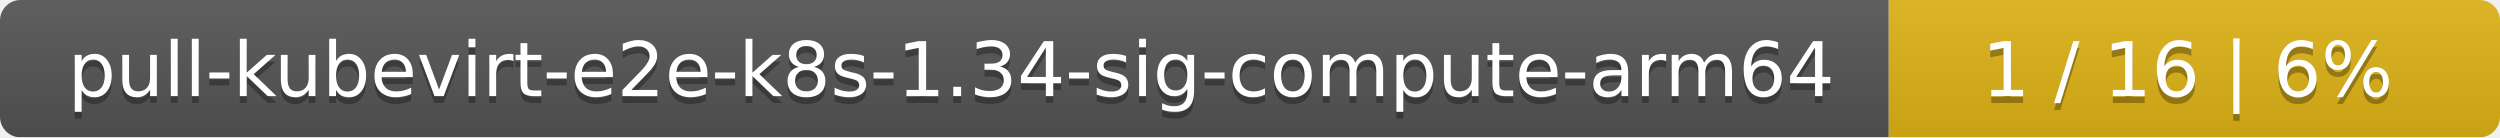
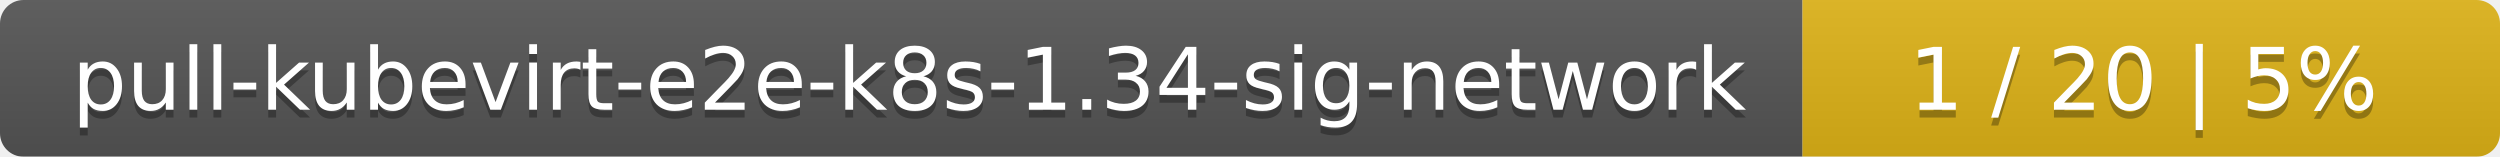
- <svg xmlns="http://www.w3.org/2000/svg" width="364" height="20">
+ <svg xmlns="http://www.w3.org/2000/svg" width="319" height="20">
  <linearGradient id="smooth" x2="0" y2="100%">
    <stop offset="0" stop-color="#bbb" stop-opacity=".1" />
    <stop offset="1" stop-opacity=".1" />
  </linearGradient>
  <mask id="round">
-     <rect width="364" height="20" rx="3" fill="#fff" />
+     <rect width="319" height="20" rx="3" fill="#fff" />
  </mask>
  <g mask="url(#round)">
-     <rect width="275" height="20" fill="#555" />
-     <rect x="275" width="89" height="20" fill="#dfb317" />
-     <rect width="364" height="20" fill="url(#smooth)" />
+     <rect width="230" height="20" fill="#555" />
+     <rect x="230" width="89" height="20" fill="#dfb317" />
+     <rect width="319" height="20" fill="url(#smooth)" />
  </g>
  <g fill="#fff" text-anchor="middle" font-family="DejaVu Sans,Verdana,Geneva,sans-serif" font-size="11">
-     <text x="138.5" y="15" fill="#010101" fill-opacity=".3">pull-kubevirt-e2e-k8s-1.34-sig-compute-arm64</text>
-     <text x="138.5" y="14">pull-kubevirt-e2e-k8s-1.34-sig-compute-arm64</text>
-     <text x="318.5" y="15" fill="#010101" fill-opacity=".3">1 / 16    |    6%</text>
-     <text x="318.5" y="14">1 / 16    |    6%</text>
+     <text x="116" y="15" fill="#010101" fill-opacity=".3">pull-kubevirt-e2e-k8s-1.34-sig-network</text>
+     <text x="116" y="14">pull-kubevirt-e2e-k8s-1.34-sig-network</text>
+     <text x="273.5" y="15" fill="#010101" fill-opacity=".3">1 / 20    |    5%</text>
+     <text x="273.5" y="14">1 / 20    |    5%</text>
  </g>
</svg>
